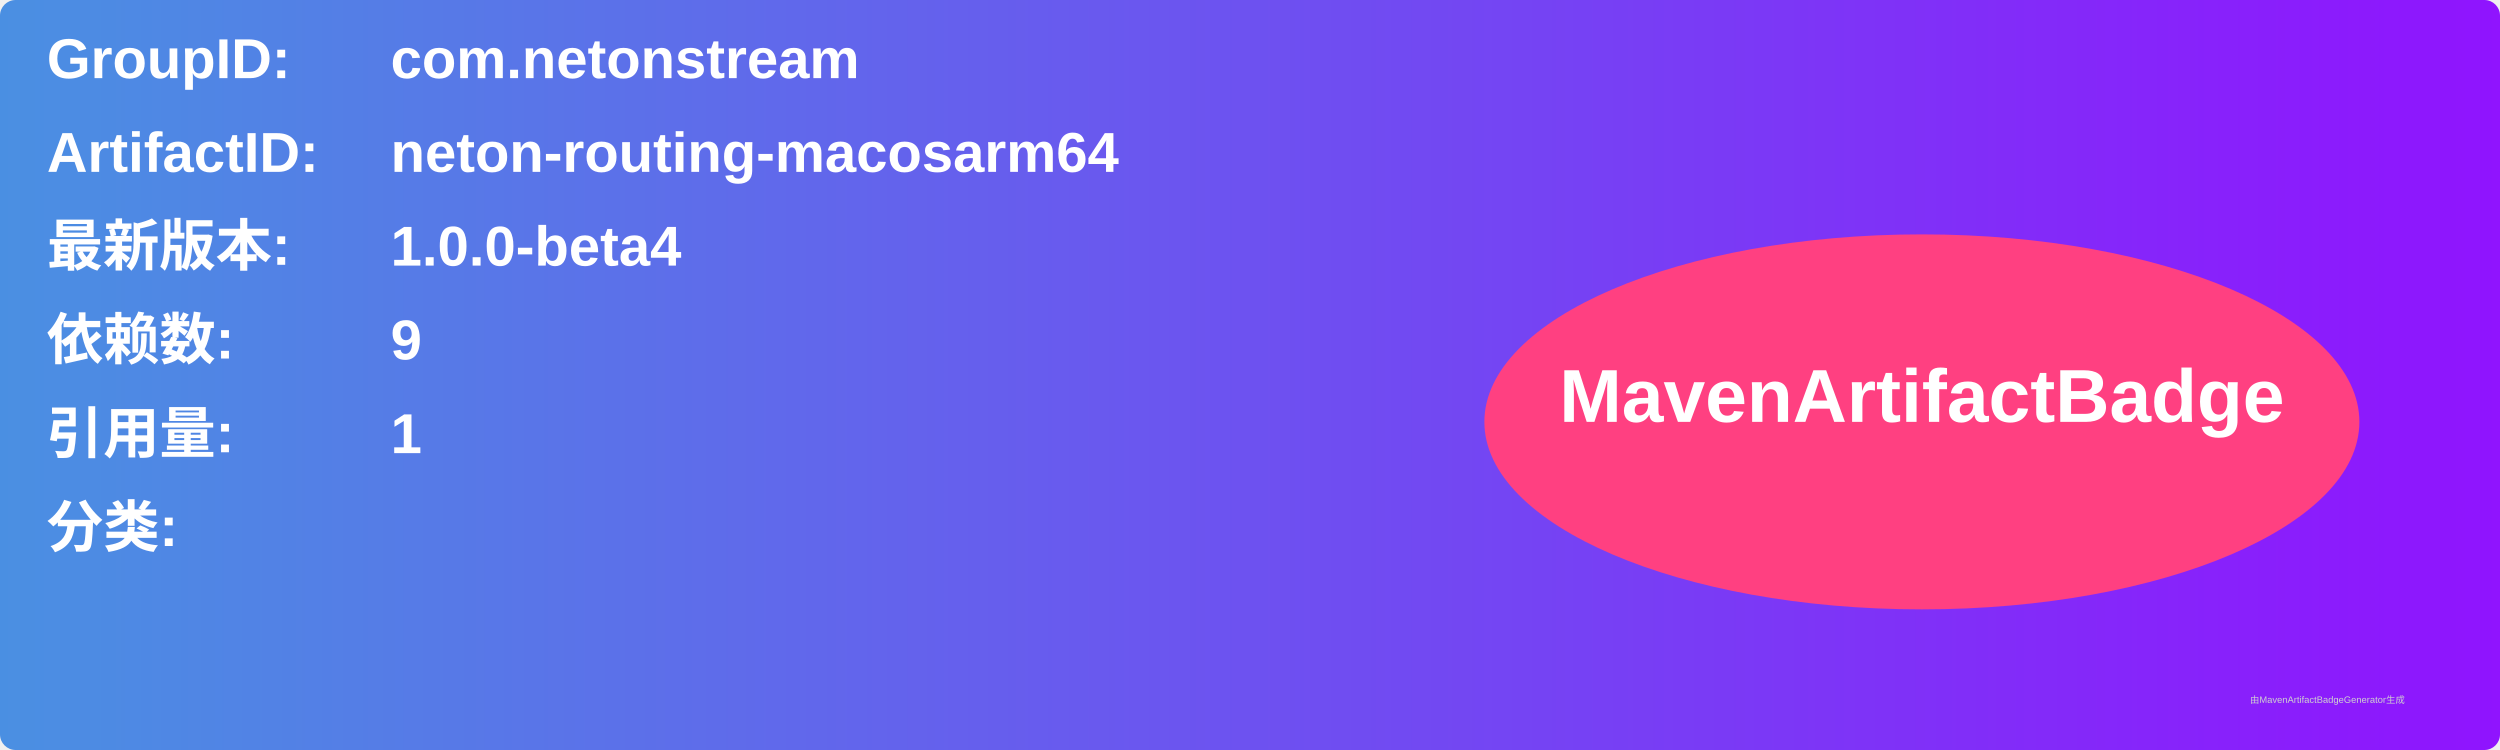
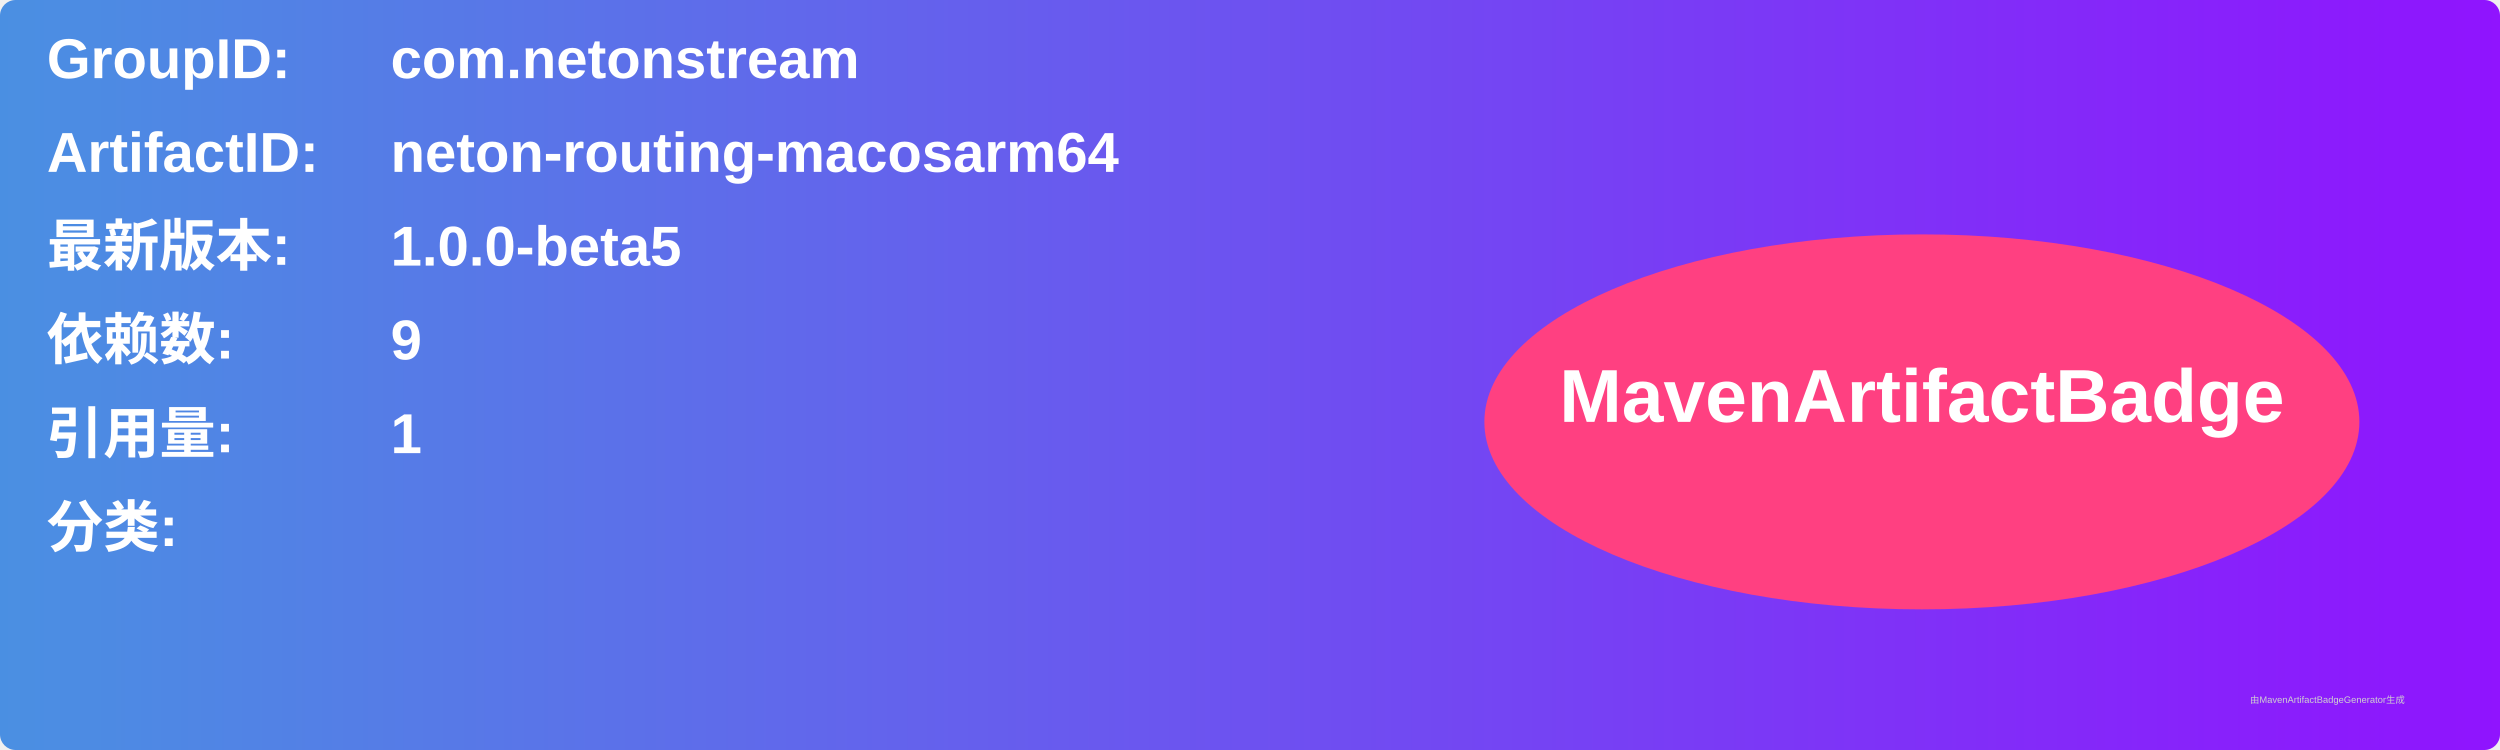
<svg xmlns="http://www.w3.org/2000/svg" width="800" height="240" viewBox="0 0 800 240">
  <linearGradient id="grad" x1="0%" y1="0%" x2="100%" y2="0%">
    <stop offset="0%" stop-color="#4a90e2" />
    <stop offset="100%" stop-color="#9013fe" />
  </linearGradient>
  <rect width="100%" height="100%" rx="5" ry="5" fill="url(#grad)" />
  <g transform="translate(15, 15)">
    <text x="0" y="10" font-family="Arial" font-size="18" fill="white" font-weight="bold" width="260">GroupID:</text>
    <text x="110" y="10" font-family="Arial" font-size="18" fill="white" font-weight="bold" width="460">com.netonstream</text>
    <text x="0" y="40" font-family="Arial" font-size="18" fill="white" font-weight="bold" width="260">ArtifactID:</text>
    <text x="110" y="40" font-family="Arial" font-size="18" fill="white" font-weight="bold" width="460">neton-routing-macosarm64</text>
    <text x="0" y="70" font-family="Arial" font-size="18" fill="white" font-weight="bold">最新版本:</text>
    <text x="110" y="70" font-family="Arial" font-size="18" fill="white" font-weight="bold">
-       <tspan font-weight="bold">1.0.0-beta4</tspan>
+       <tspan font-weight="bold">1.0.0-beta5</tspan>
    </text>
    <text x="0" y="100" font-family="Arial" font-size="18" fill="white" font-weight="bold">依赖数: </text>
    <text x="110" y="100" font-family="Arial" font-size="18" fill="white">
      <tspan font-weight="bold">9</tspan>
    </text>
    <text x="0" y="130" font-family="Arial" font-size="18" fill="white" font-weight="bold">引用量: </text>
    <text x="110" y="130" font-family="Arial" font-size="18" fill="white">
      <tspan font-weight="bold">1</tspan>
    </text>
    <text x="0" y="160" font-family="Arial" font-size="18" fill="white" font-weight="bold">分类:</text>
    <text x="10" y="190" font-family="Arial" font-size="10" fill="white">
      <tspan font-weight="bold" />
    </text>
    <ellipse cx="600" cy="120" rx="140" ry="60" fill="#ff4081" />
    <text x="600" y="120" text-anchor="middle" font-family="Arial" font-size="24" fill="white" font-weight="bold">MavenArtifactBadge</text>
  </g>
  <text x="720" y="225" font-family="Arial" font-size="3" fill="#d0d0d0">由MavenArtifactBadgeGenerator生成</text>
</svg>
